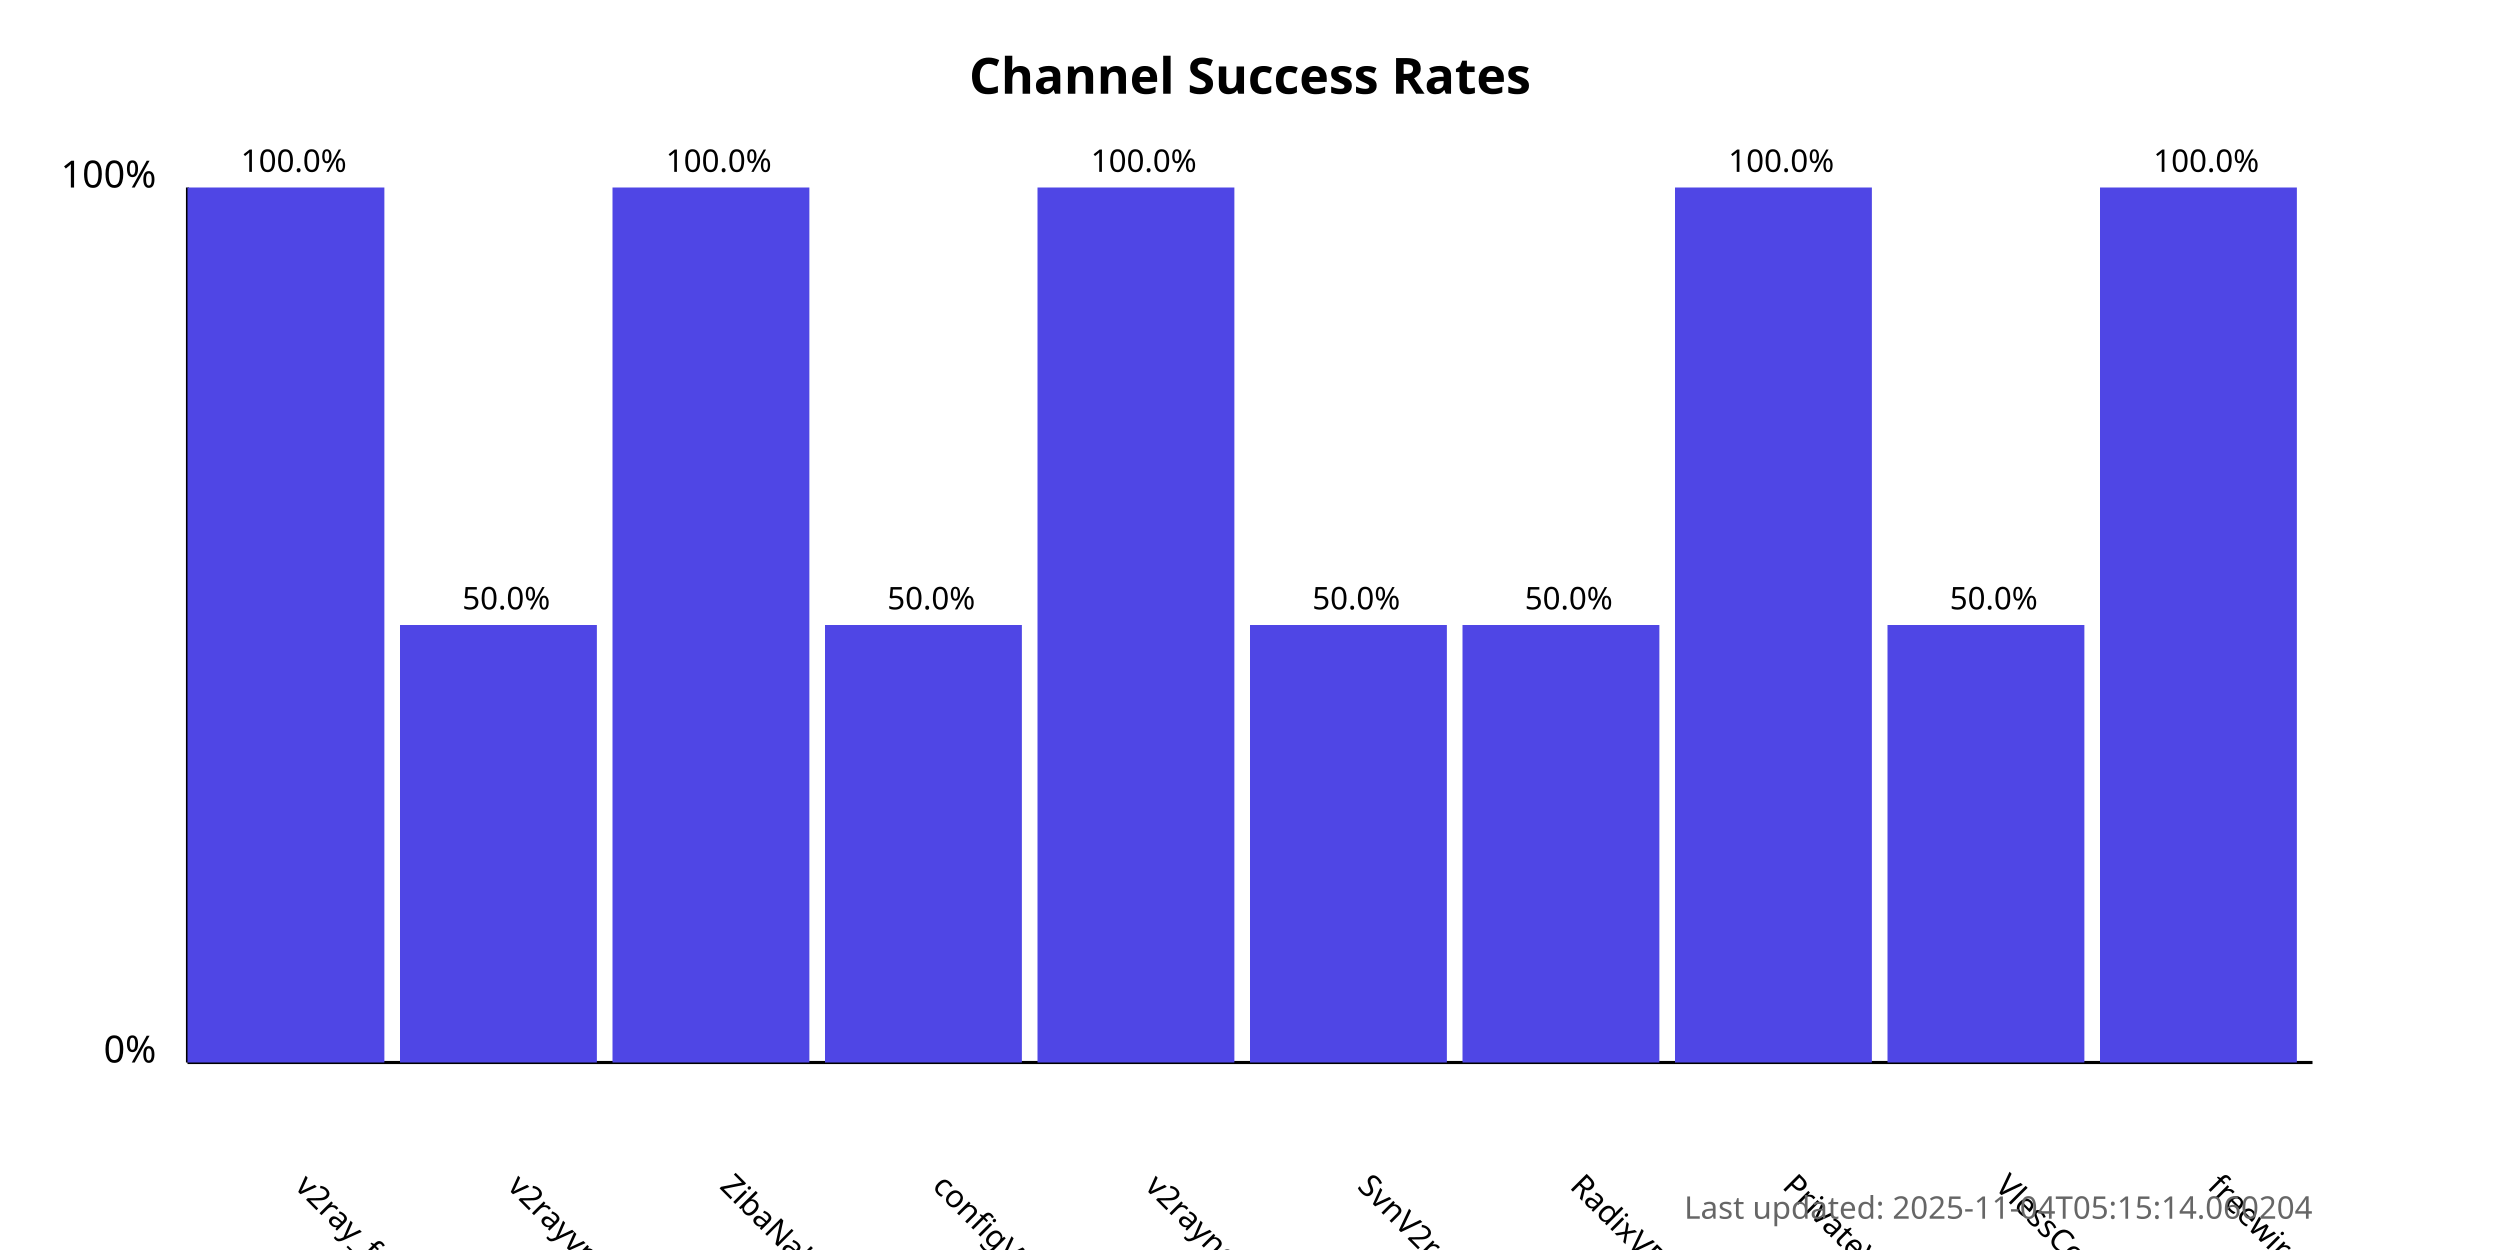
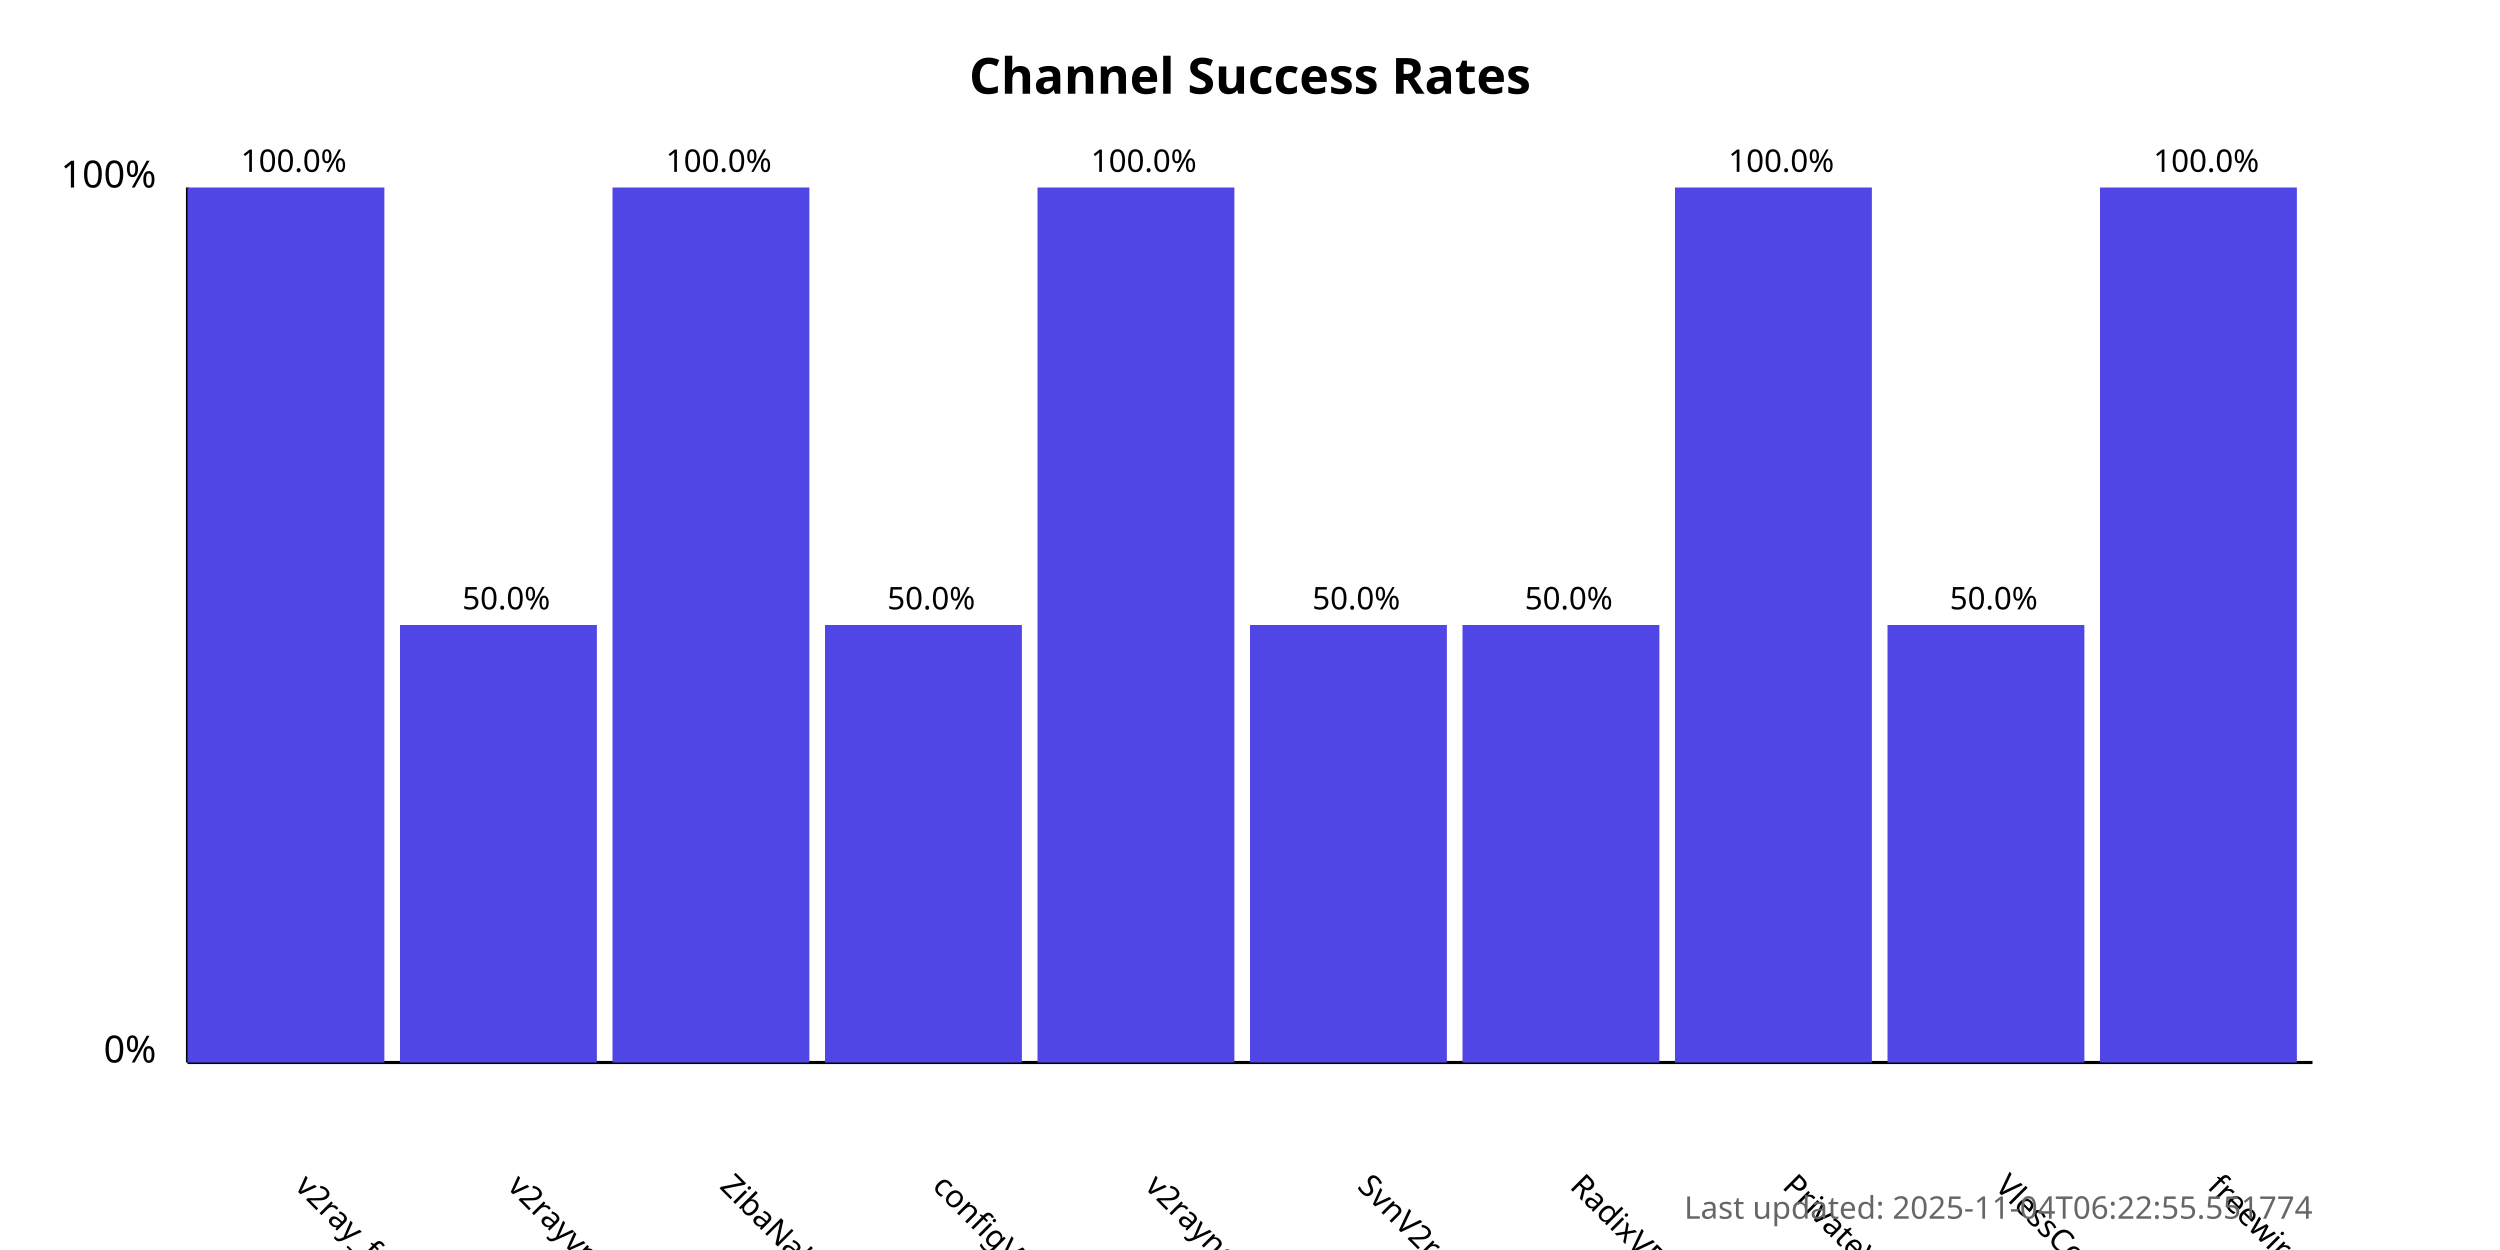
<svg xmlns="http://www.w3.org/2000/svg" width="800" height="400">
  <style>
            .chart-title { font: bold 16px sans-serif; }
            .axis-label { font: 12px sans-serif; }
            .tick-label { font: 10px sans-serif; }
            .bar { fill: #4f46e5; }
            .bar:hover { fill: #6366f1; }
            .timestamp { font: 10px sans-serif; fill: #666; }
        </style>
  <text x="400.0" y="30" text-anchor="middle" class="chart-title">
            Channel Success Rates
        </text>
  <line x1="60" y1="340" x2="60" y2="60" stroke="black" stroke-width="1" />
  <line x1="60" y1="340" x2="740" y2="340" stroke="black" stroke-width="1" />
  <text x="50" y="340" text-anchor="end" class="axis-label">0%</text>
  <text x="50" y="60" text-anchor="end" class="axis-label">100%</text>
  <g>
    <rect x="60" y="60.0" width="63.0" height="280.0" class="bar" />
    <text x="94.0" y="380" transform="rotate(45, 94.0, 380)" text-anchor="start" class="tick-label">
                v2ray_free_conf
            </text>
    <text x="94.0" y="55.0" text-anchor="middle" class="tick-label">
                100.0%
            </text>
  </g>
  <g>
    <rect x="128.0" y="200.0" width="63.0" height="140.0" class="bar" />
    <text x="162.0" y="380" transform="rotate(45, 162.0, 380)" text-anchor="start" class="tick-label">
                v2rayvpno
            </text>
    <text x="162.0" y="195.0" text-anchor="middle" class="tick-label">
                50.0%
            </text>
  </g>
  <g>
    <rect x="196.0" y="60.0" width="63.0" height="280.0" class="bar" />
    <text x="230.0" y="380" transform="rotate(45, 230.0, 380)" text-anchor="start" class="tick-label">
                ZibaNabz
            </text>
    <text x="230.0" y="55.0" text-anchor="middle" class="tick-label">
                100.0%
            </text>
  </g>
  <g>
    <rect x="264.0" y="200.0" width="63.0" height="140.0" class="bar" />
    <text x="298.0" y="380" transform="rotate(45, 298.0, 380)" text-anchor="start" class="tick-label">
                configV2rayForFree
            </text>
    <text x="298.0" y="195.0" text-anchor="middle" class="tick-label">
                50.0%
            </text>
  </g>
  <g>
    <rect x="332.0" y="60.0" width="63.0" height="280.0" class="bar" />
    <text x="366.0" y="380" transform="rotate(45, 366.0, 380)" text-anchor="start" class="tick-label">
                v2rayngvpn
            </text>
    <text x="366.0" y="55.0" text-anchor="middle" class="tick-label">
                100.0%
            </text>
  </g>
  <g>
    <rect x="400.0" y="200.0" width="63.0" height="140.0" class="bar" />
    <text x="434.0" y="380" transform="rotate(45, 434.0, 380)" text-anchor="start" class="tick-label">
                SvnV2ray
            </text>
    <text x="434.0" y="195.0" text-anchor="middle" class="tick-label">
                50.0%
            </text>
  </g>
  <g>
    <rect x="468.0" y="200.0" width="63.0" height="140.0" class="bar" />
    <text x="502.0" y="380" transform="rotate(45, 502.0, 380)" text-anchor="start" class="tick-label">
                RadixVPN
            </text>
    <text x="502.0" y="195.0" text-anchor="middle" class="tick-label">
                50.0%
            </text>
  </g>
  <g>
    <rect x="536.0" y="60.0" width="63.0" height="280.0" class="bar" />
    <text x="570.0" y="380" transform="rotate(45, 570.0, 380)" text-anchor="start" class="tick-label">
                PrivateVPNs
            </text>
    <text x="570.0" y="55.0" text-anchor="middle" class="tick-label">
                100.0%
            </text>
  </g>
  <g>
    <rect x="604.0" y="200.0" width="63.0" height="140.0" class="bar" />
    <text x="638.0" y="380" transform="rotate(45, 638.0, 380)" text-anchor="start" class="tick-label">
                VlessConfig
            </text>
    <text x="638.0" y="195.0" text-anchor="middle" class="tick-label">
                50.0%
            </text>
  </g>
  <g>
    <rect x="672.0" y="60.0" width="63.0" height="280.0" class="bar" />
    <text x="706.0" y="380" transform="rotate(45, 706.0, 380)" text-anchor="start" class="tick-label">
                freewireguard
            </text>
    <text x="706.0" y="55.0" text-anchor="middle" class="tick-label">
                100.0%
            </text>
  </g>
  <text x="740" y="390" text-anchor="end" class="timestamp">
-             Last updated: 2025-11-04T05:15:14.060204
+             Last updated: 2025-11-04T06:22:55.551774
        </text>
</svg>
